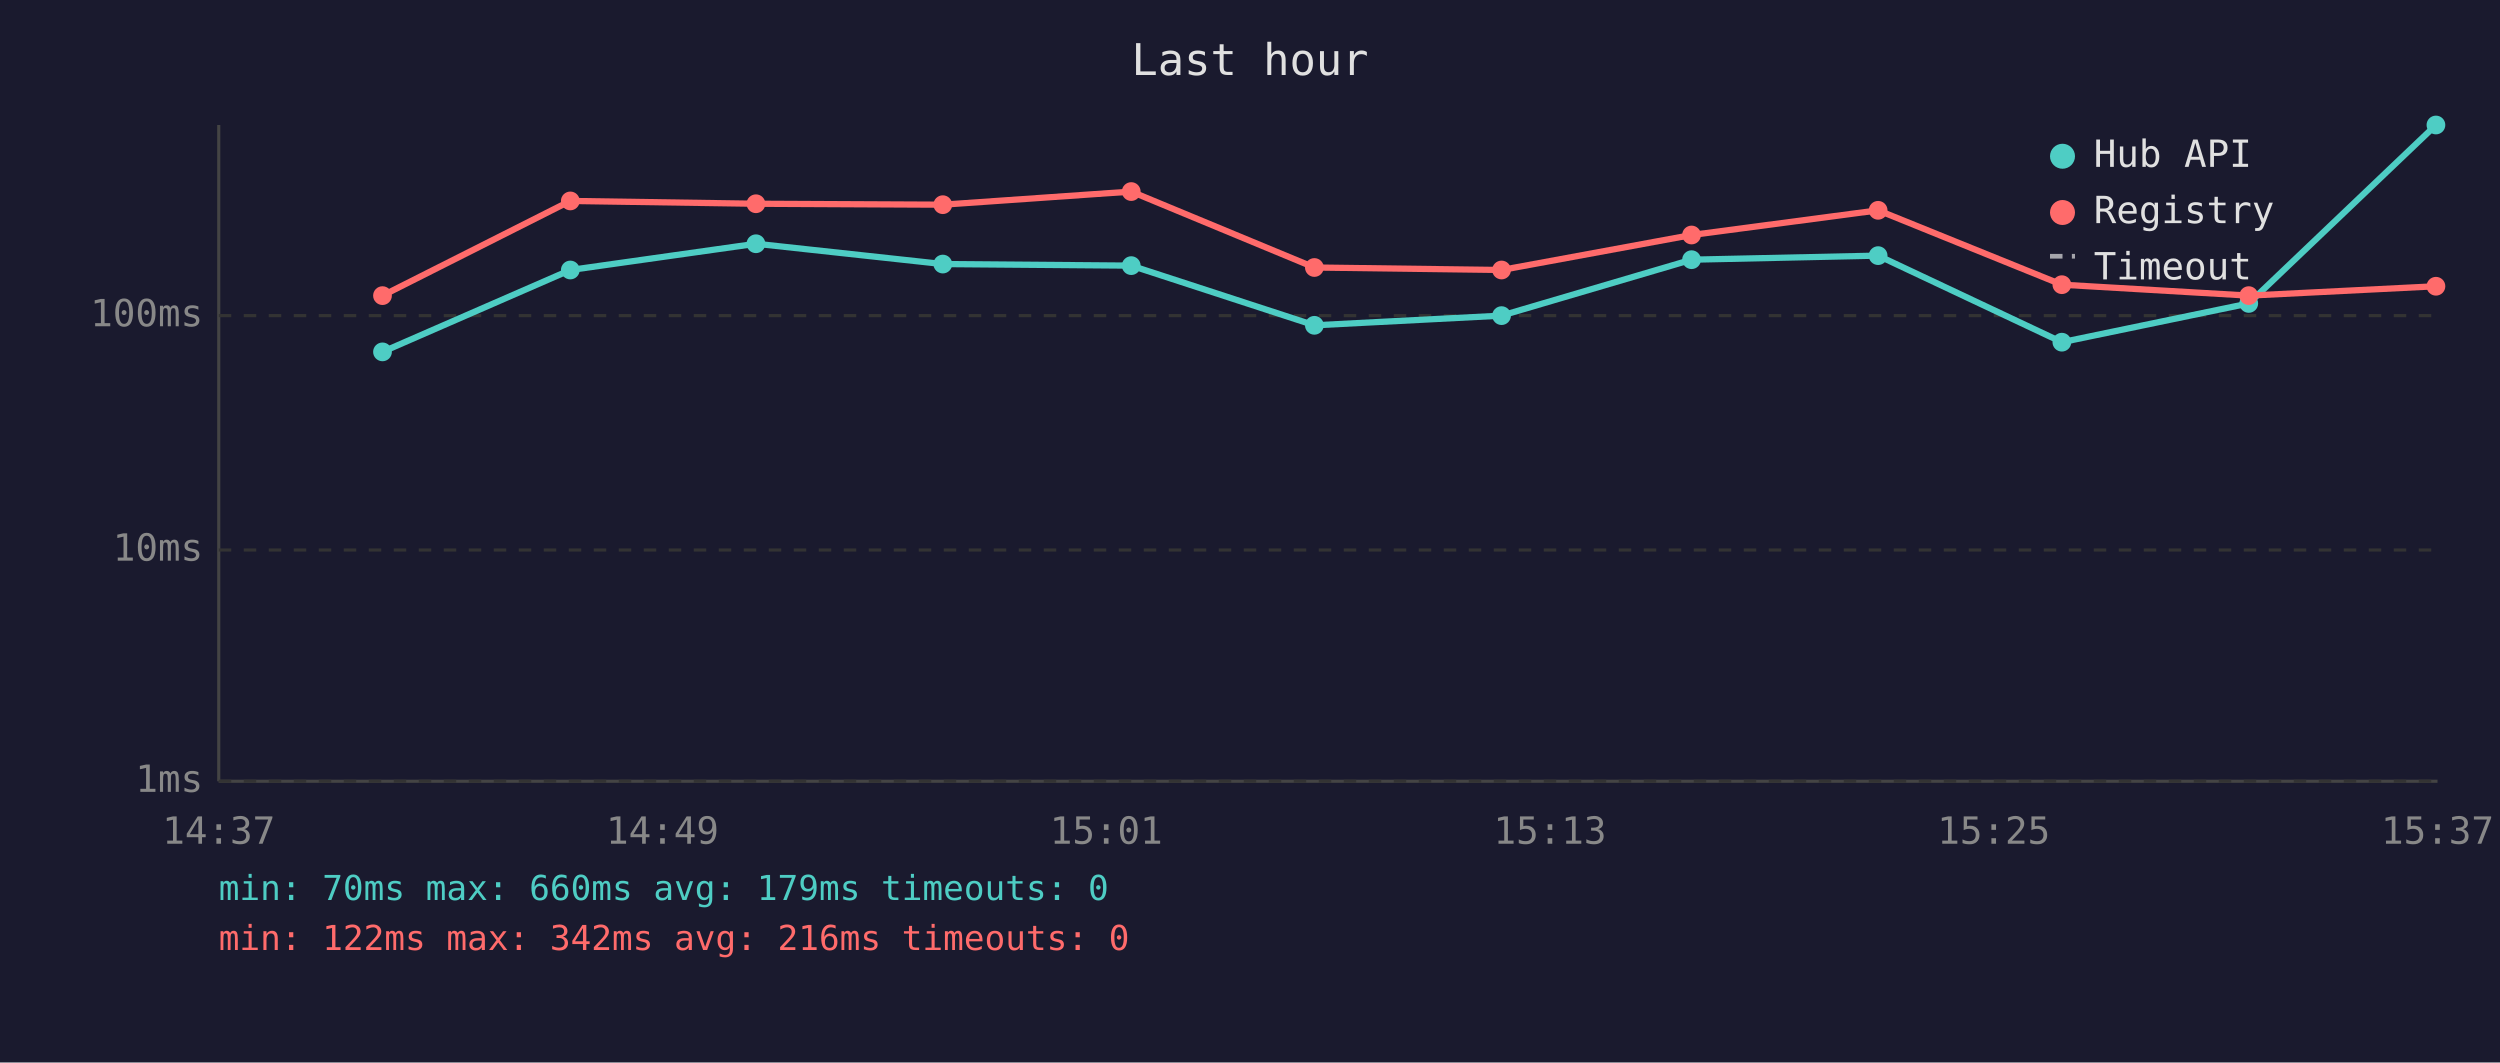
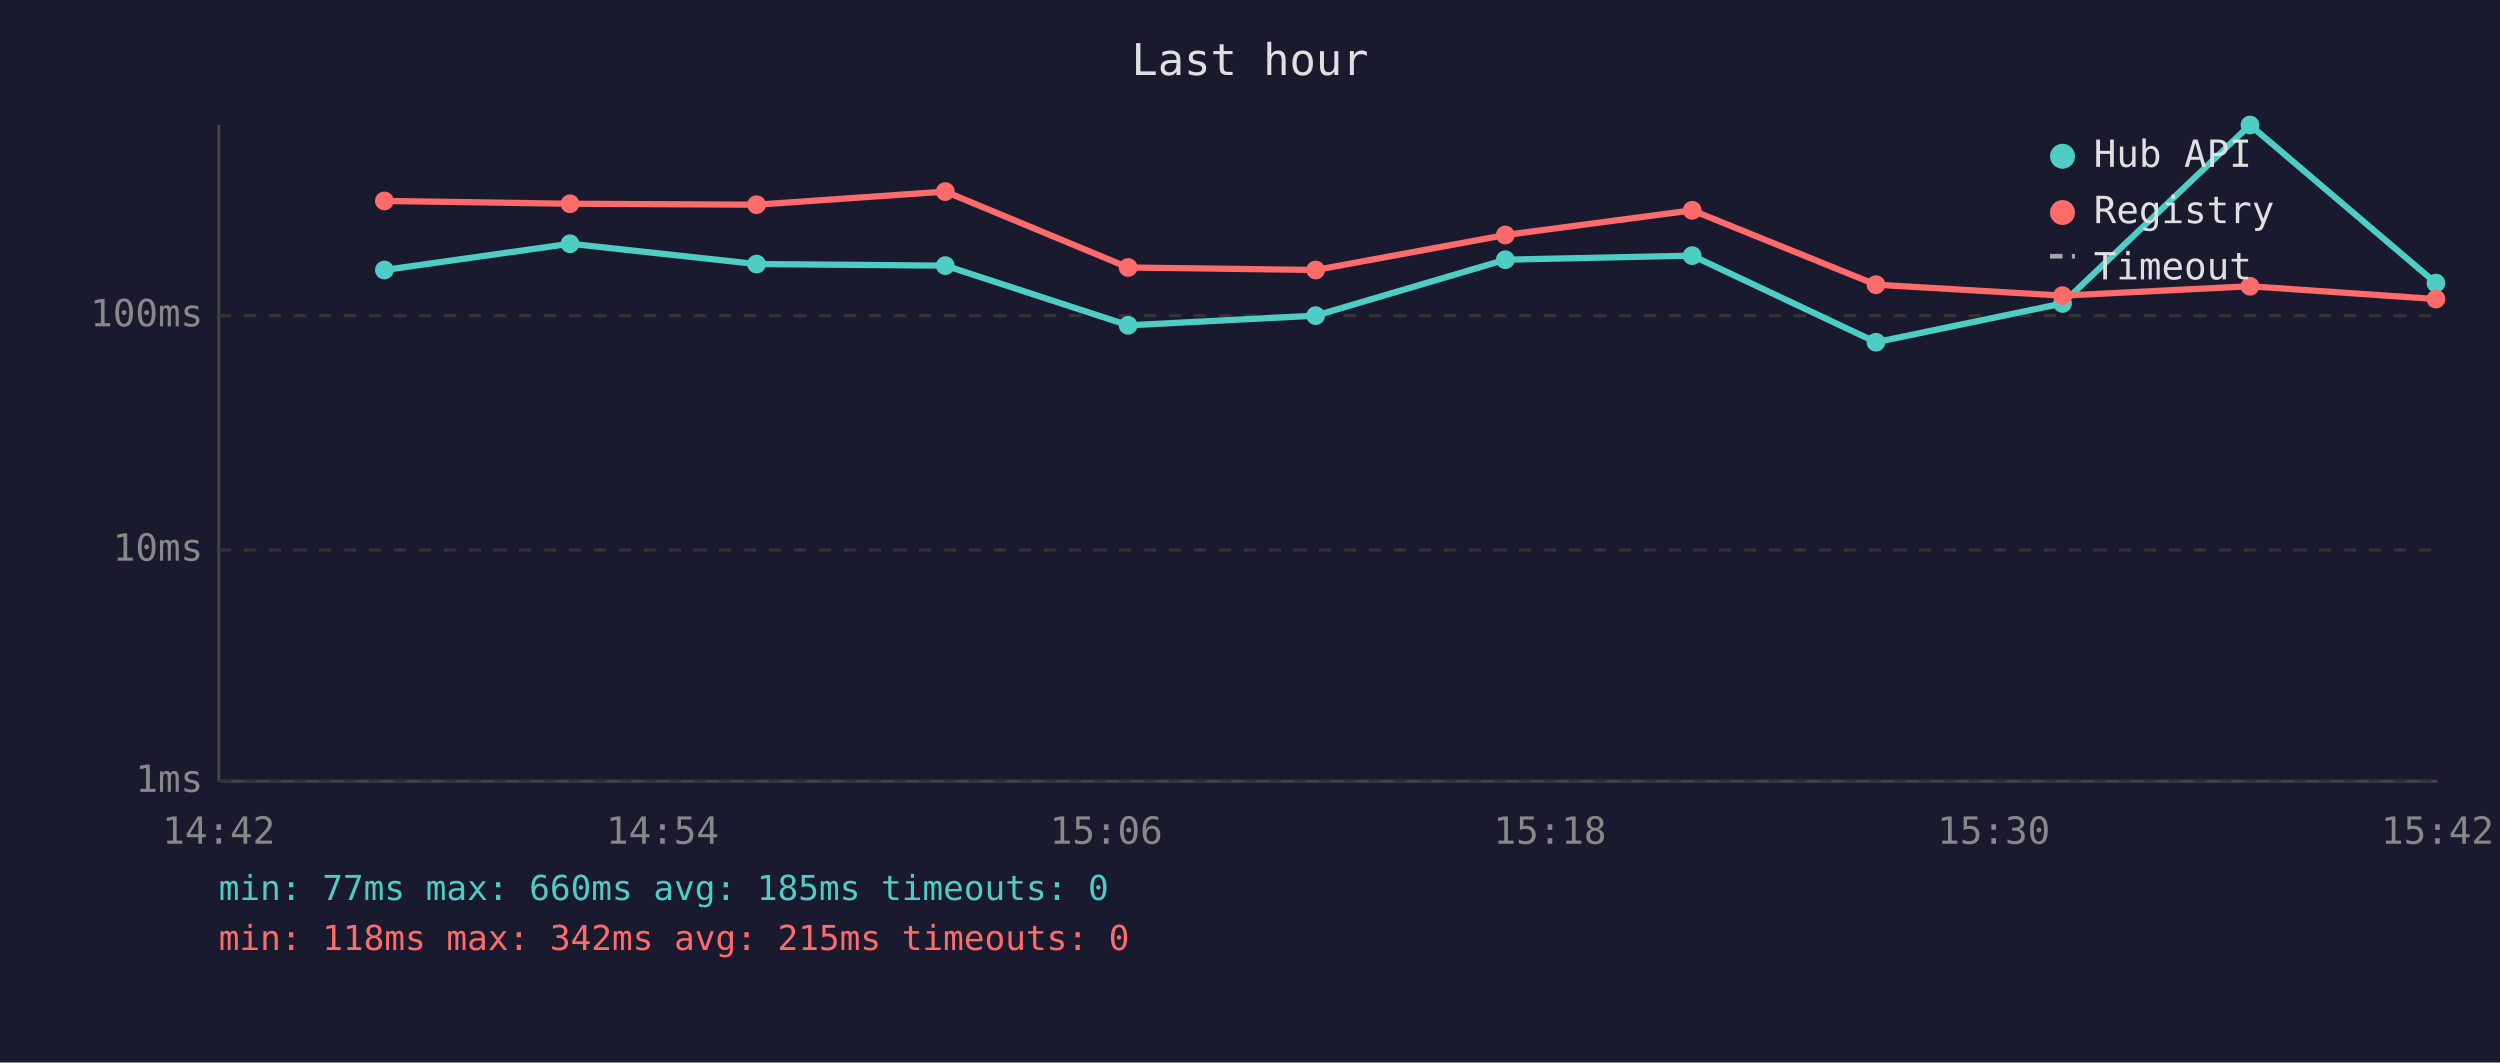
<svg xmlns="http://www.w3.org/2000/svg" viewBox="0 0 800 340" font-family="monospace" font-size="12">
  <rect width="800" height="340" fill="#1a1a2e" />
  <text x="400" y="24" fill="#e0e0e0" font-size="14" text-anchor="middle">Last hour</text>
  <line x1="70" y1="40" x2="70" y2="250" stroke="#444" stroke-width="1" />
  <line x1="70" y1="250" x2="780" y2="250" stroke="#444" stroke-width="1" />
  <line x1="70" y1="250" x2="780" y2="250" stroke="#333" stroke-width="1" stroke-dasharray="4" />
  <text x="65" y="250" fill="#888" text-anchor="end" dominant-baseline="middle">1ms</text>
  <line x1="70" y1="176" x2="780" y2="176" stroke="#333" stroke-width="1" stroke-dasharray="4" />
  <text x="65" y="176" fill="#888" text-anchor="end" dominant-baseline="middle">10ms</text>
  <line x1="70" y1="101" x2="780" y2="101" stroke="#333" stroke-width="1" stroke-dasharray="4" />
  <text x="65" y="101" fill="#888" text-anchor="end" dominant-baseline="middle">100ms</text>
-   <text x="70" y="270" fill="#888" text-anchor="middle">14:37</text>
-   <text x="212" y="270" fill="#888" text-anchor="middle">14:49</text>
-   <text x="354" y="270" fill="#888" text-anchor="middle">15:01</text>
-   <text x="496" y="270" fill="#888" text-anchor="middle">15:13</text>
-   <text x="638" y="270" fill="#888" text-anchor="middle">15:25</text>
-   <text x="780" y="270" fill="#888" text-anchor="middle">15:37</text>
-   <polyline points="122.4,112.6 182.5,86.4 241.9,78.0 301.7,84.5 362.0,85.0 420.6,104.1 480.5,101.0 541.3,83.1 601.0,81.8 659.8,109.5 719.6,97.1 779.5,40.0" fill="none" stroke="#4ecdc4" stroke-width="2" opacity="1" />
-   <circle cx="122.4" cy="112.6" r="3" fill="#4ecdc4" />
-   <circle cx="182.5" cy="86.4" r="3" fill="#4ecdc4" />
-   <circle cx="241.9" cy="78.0" r="3" fill="#4ecdc4" />
-   <circle cx="301.7" cy="84.5" r="3" fill="#4ecdc4" />
-   <circle cx="362.0" cy="85.0" r="3" fill="#4ecdc4" />
-   <circle cx="420.6" cy="104.1" r="3" fill="#4ecdc4" />
-   <circle cx="480.5" cy="101.0" r="3" fill="#4ecdc4" />
-   <circle cx="541.3" cy="83.1" r="3" fill="#4ecdc4" />
-   <circle cx="601.0" cy="81.8" r="3" fill="#4ecdc4" />
-   <circle cx="659.8" cy="109.5" r="3" fill="#4ecdc4" />
-   <circle cx="719.6" cy="97.1" r="3" fill="#4ecdc4" />
-   <circle cx="779.5" cy="40.0" r="3" fill="#4ecdc4" />
-   <polyline points="122.4,94.6 182.5,64.3 241.9,65.2 301.7,65.5 362.0,61.3 420.6,85.6 480.5,86.4 541.3,75.2 601.0,67.3 659.8,91.1 719.6,94.6 779.5,91.6" fill="none" stroke="#ff6b6b" stroke-width="2" opacity="1" />
-   <circle cx="122.4" cy="94.6" r="3" fill="#ff6b6b" />
-   <circle cx="182.5" cy="64.3" r="3" fill="#ff6b6b" />
-   <circle cx="241.9" cy="65.2" r="3" fill="#ff6b6b" />
-   <circle cx="301.7" cy="65.5" r="3" fill="#ff6b6b" />
-   <circle cx="362.0" cy="61.3" r="3" fill="#ff6b6b" />
-   <circle cx="420.6" cy="85.6" r="3" fill="#ff6b6b" />
-   <circle cx="480.5" cy="86.4" r="3" fill="#ff6b6b" />
-   <circle cx="541.3" cy="75.2" r="3" fill="#ff6b6b" />
-   <circle cx="601.0" cy="67.3" r="3" fill="#ff6b6b" />
-   <circle cx="659.8" cy="91.1" r="3" fill="#ff6b6b" />
-   <circle cx="719.6" cy="94.6" r="3" fill="#ff6b6b" />
-   <circle cx="779.5" cy="91.6" r="3" fill="#ff6b6b" />
+   <text x="70" y="270" fill="#888" text-anchor="middle">14:42</text>
+   <text x="212" y="270" fill="#888" text-anchor="middle">14:54</text>
+   <text x="354" y="270" fill="#888" text-anchor="middle">15:06</text>
+   <text x="496" y="270" fill="#888" text-anchor="middle">15:18</text>
+   <text x="638" y="270" fill="#888" text-anchor="middle">15:30</text>
+   <text x="780" y="270" fill="#888" text-anchor="middle">15:42</text>
+   <polyline points="123.0,86.4 182.4,78.0 242.1,84.5 302.5,85.0 361.0,104.1 421.0,101.0 481.7,83.1 541.5,81.8 600.3,109.5 660.0,97.1 720.0,40.0 779.5,90.6" fill="none" stroke="#4ecdc4" stroke-width="2" opacity="1" />
+   <circle cx="123.0" cy="86.4" r="3" fill="#4ecdc4" />
+   <circle cx="182.4" cy="78.0" r="3" fill="#4ecdc4" />
+   <circle cx="242.1" cy="84.5" r="3" fill="#4ecdc4" />
+   <circle cx="302.5" cy="85.0" r="3" fill="#4ecdc4" />
+   <circle cx="361.0" cy="104.1" r="3" fill="#4ecdc4" />
+   <circle cx="421.0" cy="101.0" r="3" fill="#4ecdc4" />
+   <circle cx="481.7" cy="83.1" r="3" fill="#4ecdc4" />
+   <circle cx="541.5" cy="81.8" r="3" fill="#4ecdc4" />
+   <circle cx="600.3" cy="109.5" r="3" fill="#4ecdc4" />
+   <circle cx="660.0" cy="97.1" r="3" fill="#4ecdc4" />
+   <circle cx="720.0" cy="40.0" r="3" fill="#4ecdc4" />
+   <circle cx="779.5" cy="90.6" r="3" fill="#4ecdc4" />
+   <polyline points="123.0,64.3 182.4,65.2 242.1,65.5 302.5,61.3 361.0,85.6 421.0,86.4 481.7,75.2 541.5,67.3 600.3,91.1 660.0,94.6 720.0,91.6 779.5,95.7" fill="none" stroke="#ff6b6b" stroke-width="2" opacity="1" />
+   <circle cx="123.0" cy="64.3" r="3" fill="#ff6b6b" />
+   <circle cx="182.4" cy="65.2" r="3" fill="#ff6b6b" />
+   <circle cx="242.1" cy="65.5" r="3" fill="#ff6b6b" />
+   <circle cx="302.5" cy="61.3" r="3" fill="#ff6b6b" />
+   <circle cx="361.0" cy="85.6" r="3" fill="#ff6b6b" />
+   <circle cx="421.0" cy="86.4" r="3" fill="#ff6b6b" />
+   <circle cx="481.7" cy="75.2" r="3" fill="#ff6b6b" />
+   <circle cx="541.5" cy="67.3" r="3" fill="#ff6b6b" />
+   <circle cx="600.3" cy="91.1" r="3" fill="#ff6b6b" />
+   <circle cx="660.0" cy="94.6" r="3" fill="#ff6b6b" />
+   <circle cx="720.0" cy="91.6" r="3" fill="#ff6b6b" />
+   <circle cx="779.5" cy="95.7" r="3" fill="#ff6b6b" />
  <circle cx="660" cy="50" r="4" fill="#4ecdc4" />
  <text x="670" y="50" fill="#e0e0e0" dominant-baseline="middle">Hub API</text>
  <circle cx="660" cy="68" r="4" fill="#ff6b6b" />
  <text x="670" y="68" fill="#e0e0e0" dominant-baseline="middle">Registry</text>
  <line x1="656" y1="82" x2="664" y2="82" stroke="#e0e0e0" stroke-width="1.5" stroke-dasharray="4,3" opacity="0.7" />
  <text x="670" y="86" fill="#e0e0e0" dominant-baseline="middle">Timeout</text>
-   <text x="70" y="288" fill="#4ecdc4" font-size="11">min: 70ms  max: 660ms  avg: 179ms  timeouts: 0</text>
-   <text x="70" y="304" fill="#ff6b6b" font-size="11">min: 122ms  max: 342ms  avg: 216ms  timeouts: 0</text>
+   <text x="70" y="288" fill="#4ecdc4" font-size="11">min: 77ms  max: 660ms  avg: 185ms  timeouts: 0</text>
+   <text x="70" y="304" fill="#ff6b6b" font-size="11">min: 118ms  max: 342ms  avg: 215ms  timeouts: 0</text>
</svg>
